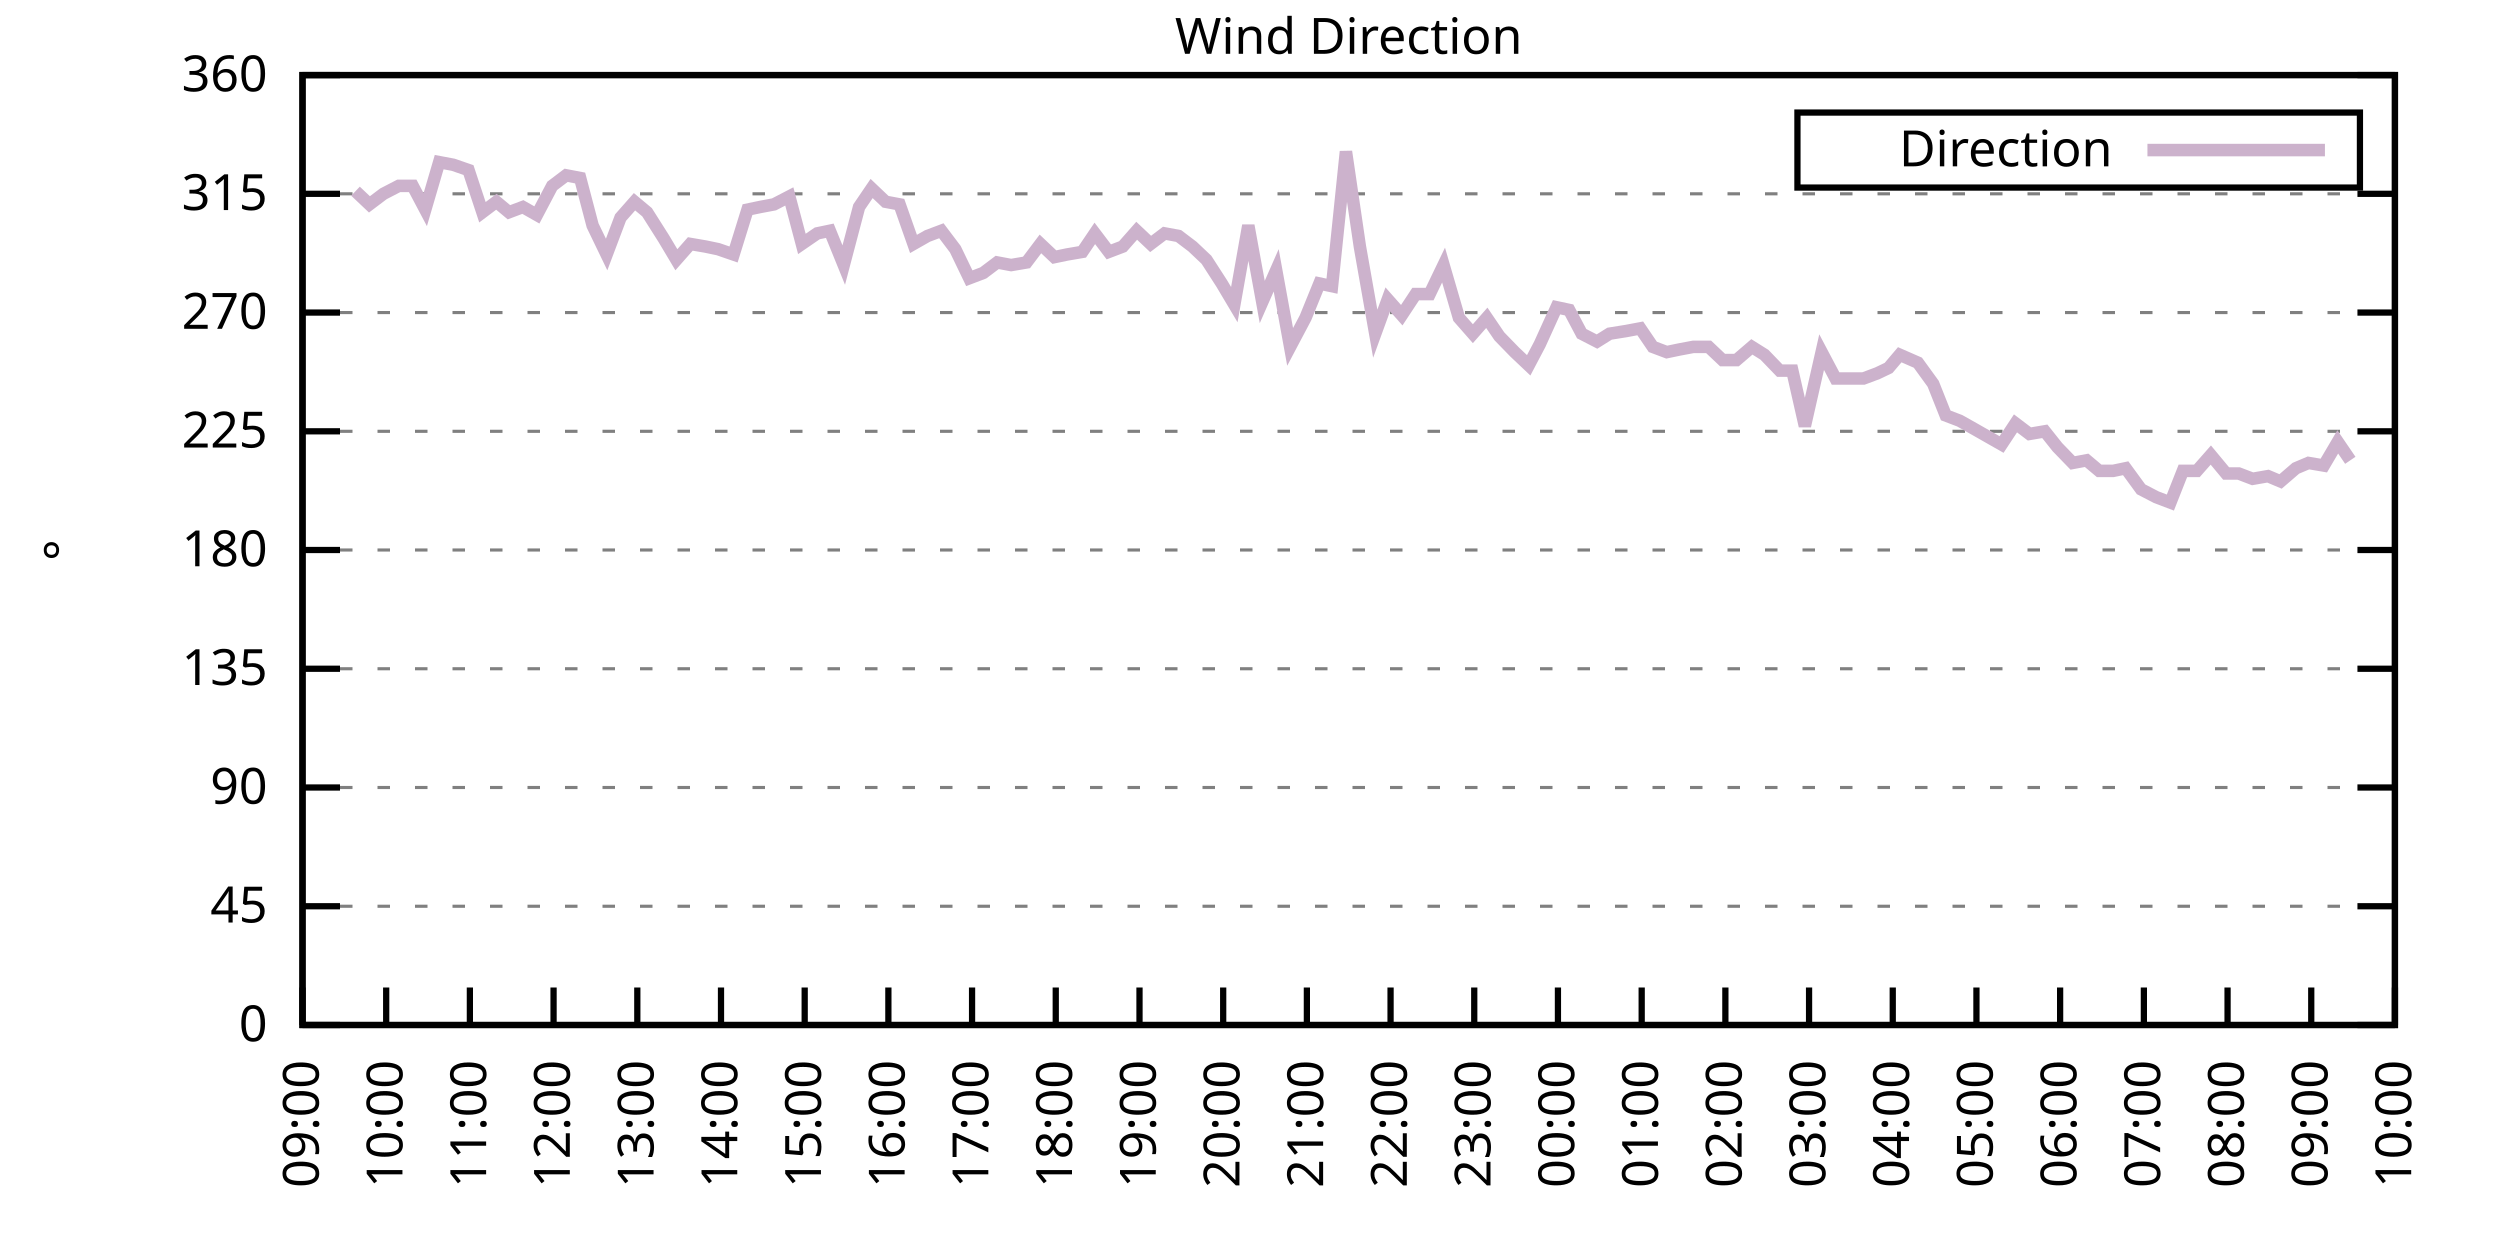
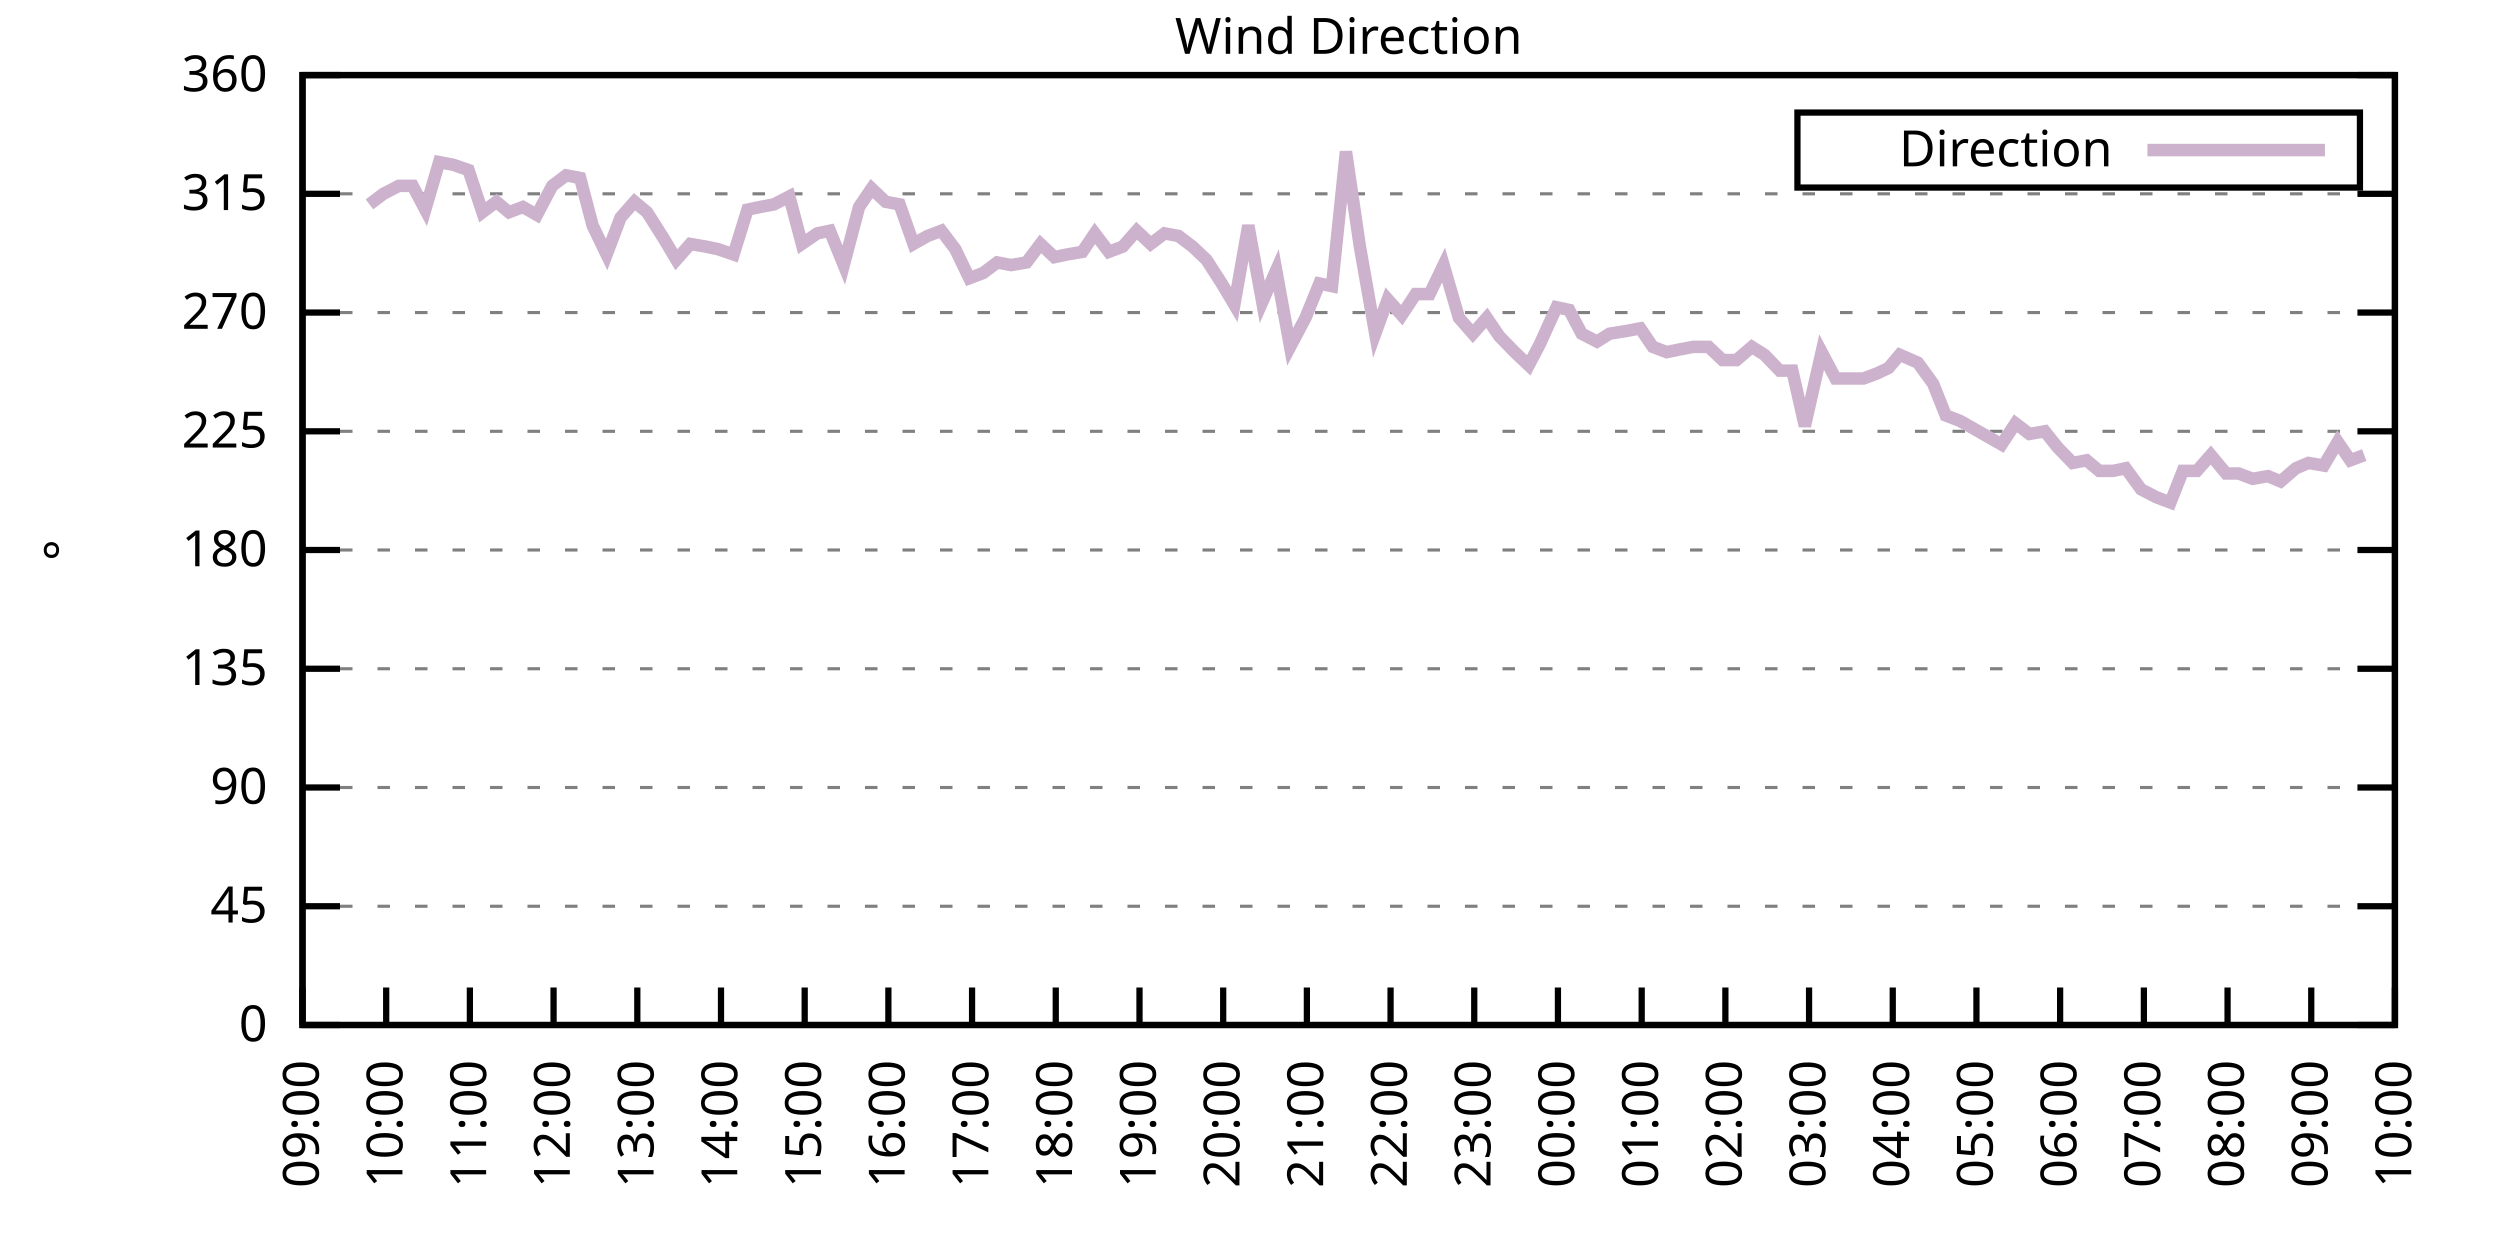
<svg xmlns="http://www.w3.org/2000/svg" xmlns:xlink="http://www.w3.org/1999/xlink" width="400" height="200" viewBox="0 0 400 200">
  <g id="gnuplot_canvas">
    <rect x="0" y="0" width="400" height="200" fill="none" />
    <defs>
      <circle id="gpDot" r="0.5" stroke-width="0.5" stroke="currentColor" />
      <path id="gpPt0" stroke-width="0.333" stroke="currentColor" d="M-1,0 h2 M0,-1 v2" />
      <path id="gpPt1" stroke-width="0.333" stroke="currentColor" d="M-1,-1 L1,1 M1,-1 L-1,1" />
      <path id="gpPt2" stroke-width="0.333" stroke="currentColor" d="M-1,0 L1,0 M0,-1 L0,1 M-1,-1 L1,1 M-1,1 L1,-1" />
      <rect id="gpPt3" stroke-width="0.333" stroke="currentColor" x="-1" y="-1" width="2" height="2" />
      <rect id="gpPt4" stroke-width="0.333" stroke="currentColor" fill="currentColor" x="-1" y="-1" width="2" height="2" />
      <circle id="gpPt5" stroke-width="0.333" stroke="currentColor" cx="0" cy="0" r="1" />
      <use xlink:href="#gpPt5" id="gpPt6" fill="currentColor" stroke="none" />
      <path id="gpPt7" stroke-width="0.333" stroke="currentColor" d="M0,-1.33 L-1.33,0.67 L1.33,0.67 z" />
      <use xlink:href="#gpPt7" id="gpPt8" fill="currentColor" stroke="none" />
      <use xlink:href="#gpPt7" id="gpPt9" stroke="currentColor" transform="rotate(180)" />
      <use xlink:href="#gpPt9" id="gpPt10" fill="currentColor" stroke="none" />
      <use xlink:href="#gpPt3" id="gpPt11" stroke="currentColor" transform="rotate(45)" />
      <use xlink:href="#gpPt11" id="gpPt12" fill="currentColor" stroke="none" />
      <path id="gpPt13" stroke-width="0.333" stroke="currentColor" d="M0,1.330 L1.265,0.411 L0.782,-1.067 L-0.782,-1.076 L-1.265,0.411 z" />
      <use xlink:href="#gpPt13" id="gpPt14" fill="currentColor" stroke="none" />
      <filter id="textbox" filterUnits="objectBoundingBox" x="0" y="0" height="1" width="1">
        <feFlood flood-color="white" flood-opacity="1" result="bgnd" />
        <feComposite in="SourceGraphic" in2="bgnd" operator="atop" />
      </filter>
      <filter id="greybox" filterUnits="objectBoundingBox" x="0" y="0" height="1" width="1">
        <feFlood flood-color="lightgrey" flood-opacity="1" result="grey" />
        <feComposite in="SourceGraphic" in2="grey" operator="atop" />
      </filter>
    </defs>
    <g fill="none" color="white" stroke="currentColor" stroke-width="1.00" stroke-linecap="butt" stroke-linejoin="miter">
</g>
    <g fill="none" color="black" stroke="currentColor" stroke-width="1.00" stroke-linecap="butt" stroke-linejoin="miter">
      <g stroke="none" shape-rendering="crispEdges">
        <polygon fill="rgb(255, 255, 255)" points="48.40,164.00 383.18,164.00 383.18,12.02 48.40,12.02 " />
      </g>
    </g>
    <g fill="none" color="black" stroke="currentColor" stroke-width="1.00" stroke-linecap="butt" stroke-linejoin="miter">
</g>
    <g fill="none" color="black" stroke="black" stroke-width="0.50" stroke-linecap="butt" stroke-linejoin="miter">
</g>
    <g fill="none" color="gray" stroke="currentColor" stroke-width="0.50" stroke-linecap="butt" stroke-linejoin="miter">
      <path stroke="gray" stroke-dasharray="2,4" class="gridline" d="M48.40,164.00 L383.19,164.00  " />
    </g>
    <g fill="none" color="gray" stroke="gray" stroke-width="1.00" stroke-linecap="butt" stroke-linejoin="miter">
</g>
    <g fill="none" color="black" stroke="currentColor" stroke-width="1.00" stroke-linecap="butt" stroke-linejoin="miter">
      <path stroke="black" d="M48.40,164.00 L54.40,164.00 M383.19,164.00 L377.19,164.00  " />
      <g transform="translate(42.80,166.60)" stroke="none" fill="black" font-family="Sans" font-size="8.00" text-anchor="end">
        <text>
          <tspan font-family="Sans"> 0</tspan>
        </text>
      </g>
    </g>
    <g fill="none" color="black" stroke="currentColor" stroke-width="1.00" stroke-linecap="butt" stroke-linejoin="miter">
</g>
    <g fill="none" color="black" stroke="black" stroke-width="0.50" stroke-linecap="butt" stroke-linejoin="miter">
</g>
    <g fill="none" color="gray" stroke="currentColor" stroke-width="0.50" stroke-linecap="butt" stroke-linejoin="miter">
      <path stroke="gray" stroke-dasharray="2,4" class="gridline" d="M48.40,145.00 L383.19,145.00  " />
    </g>
    <g fill="none" color="gray" stroke="gray" stroke-width="1.00" stroke-linecap="butt" stroke-linejoin="miter">
</g>
    <g fill="none" color="black" stroke="currentColor" stroke-width="1.00" stroke-linecap="butt" stroke-linejoin="miter">
      <path stroke="black" d="M48.40,145.00 L54.40,145.00 M383.19,145.00 L377.19,145.00  " />
      <g transform="translate(42.80,147.60)" stroke="none" fill="black" font-family="Sans" font-size="8.00" text-anchor="end">
        <text>
          <tspan font-family="Sans"> 45</tspan>
        </text>
      </g>
    </g>
    <g fill="none" color="black" stroke="currentColor" stroke-width="1.00" stroke-linecap="butt" stroke-linejoin="miter">
</g>
    <g fill="none" color="black" stroke="black" stroke-width="0.50" stroke-linecap="butt" stroke-linejoin="miter">
</g>
    <g fill="none" color="gray" stroke="currentColor" stroke-width="0.50" stroke-linecap="butt" stroke-linejoin="miter">
      <path stroke="gray" stroke-dasharray="2,4" class="gridline" d="M48.40,126.00 L383.19,126.00  " />
    </g>
    <g fill="none" color="gray" stroke="gray" stroke-width="1.00" stroke-linecap="butt" stroke-linejoin="miter">
</g>
    <g fill="none" color="black" stroke="currentColor" stroke-width="1.00" stroke-linecap="butt" stroke-linejoin="miter">
      <path stroke="black" d="M48.40,126.00 L54.40,126.00 M383.19,126.00 L377.19,126.00  " />
      <g transform="translate(42.80,128.60)" stroke="none" fill="black" font-family="Sans" font-size="8.00" text-anchor="end">
        <text>
          <tspan font-family="Sans"> 90</tspan>
        </text>
      </g>
    </g>
    <g fill="none" color="black" stroke="currentColor" stroke-width="1.00" stroke-linecap="butt" stroke-linejoin="miter">
</g>
    <g fill="none" color="black" stroke="black" stroke-width="0.50" stroke-linecap="butt" stroke-linejoin="miter">
</g>
    <g fill="none" color="gray" stroke="currentColor" stroke-width="0.50" stroke-linecap="butt" stroke-linejoin="miter">
      <path stroke="gray" stroke-dasharray="2,4" class="gridline" d="M48.40,107.00 L383.19,107.00  " />
    </g>
    <g fill="none" color="gray" stroke="gray" stroke-width="1.00" stroke-linecap="butt" stroke-linejoin="miter">
</g>
    <g fill="none" color="black" stroke="currentColor" stroke-width="1.00" stroke-linecap="butt" stroke-linejoin="miter">
      <path stroke="black" d="M48.40,107.00 L54.40,107.00 M383.19,107.00 L377.19,107.00  " />
      <g transform="translate(42.80,109.60)" stroke="none" fill="black" font-family="Sans" font-size="8.00" text-anchor="end">
        <text>
          <tspan font-family="Sans"> 135</tspan>
        </text>
      </g>
    </g>
    <g fill="none" color="black" stroke="currentColor" stroke-width="1.00" stroke-linecap="butt" stroke-linejoin="miter">
</g>
    <g fill="none" color="black" stroke="black" stroke-width="0.50" stroke-linecap="butt" stroke-linejoin="miter">
</g>
    <g fill="none" color="gray" stroke="currentColor" stroke-width="0.50" stroke-linecap="butt" stroke-linejoin="miter">
      <path stroke="gray" stroke-dasharray="2,4" class="gridline" d="M48.40,88.00 L383.19,88.00  " />
    </g>
    <g fill="none" color="gray" stroke="gray" stroke-width="1.00" stroke-linecap="butt" stroke-linejoin="miter">
</g>
    <g fill="none" color="black" stroke="currentColor" stroke-width="1.00" stroke-linecap="butt" stroke-linejoin="miter">
      <path stroke="black" d="M48.40,88.00 L54.40,88.00 M383.19,88.00 L377.19,88.00  " />
      <g transform="translate(42.80,90.60)" stroke="none" fill="black" font-family="Sans" font-size="8.00" text-anchor="end">
        <text>
          <tspan font-family="Sans"> 180</tspan>
        </text>
      </g>
    </g>
    <g fill="none" color="black" stroke="currentColor" stroke-width="1.00" stroke-linecap="butt" stroke-linejoin="miter">
</g>
    <g fill="none" color="black" stroke="black" stroke-width="0.50" stroke-linecap="butt" stroke-linejoin="miter">
</g>
    <g fill="none" color="gray" stroke="currentColor" stroke-width="0.50" stroke-linecap="butt" stroke-linejoin="miter">
      <path stroke="gray" stroke-dasharray="2,4" class="gridline" d="M48.40,69.01 L383.19,69.01  " />
    </g>
    <g fill="none" color="gray" stroke="gray" stroke-width="1.00" stroke-linecap="butt" stroke-linejoin="miter">
</g>
    <g fill="none" color="black" stroke="currentColor" stroke-width="1.00" stroke-linecap="butt" stroke-linejoin="miter">
      <path stroke="black" d="M48.40,69.01 L54.40,69.01 M383.19,69.01 L377.19,69.01  " />
      <g transform="translate(42.80,71.61)" stroke="none" fill="black" font-family="Sans" font-size="8.00" text-anchor="end">
        <text>
          <tspan font-family="Sans"> 225</tspan>
        </text>
      </g>
    </g>
    <g fill="none" color="black" stroke="currentColor" stroke-width="1.00" stroke-linecap="butt" stroke-linejoin="miter">
</g>
    <g fill="none" color="black" stroke="black" stroke-width="0.50" stroke-linecap="butt" stroke-linejoin="miter">
</g>
    <g fill="none" color="gray" stroke="currentColor" stroke-width="0.50" stroke-linecap="butt" stroke-linejoin="miter">
      <path stroke="gray" stroke-dasharray="2,4" class="gridline" d="M48.40,50.01 L383.19,50.01  " />
    </g>
    <g fill="none" color="gray" stroke="gray" stroke-width="1.00" stroke-linecap="butt" stroke-linejoin="miter">
</g>
    <g fill="none" color="black" stroke="currentColor" stroke-width="1.00" stroke-linecap="butt" stroke-linejoin="miter">
      <path stroke="black" d="M48.40,50.01 L54.40,50.01 M383.19,50.01 L377.19,50.01  " />
      <g transform="translate(42.80,52.61)" stroke="none" fill="black" font-family="Sans" font-size="8.00" text-anchor="end">
        <text>
          <tspan font-family="Sans"> 270</tspan>
        </text>
      </g>
    </g>
    <g fill="none" color="black" stroke="currentColor" stroke-width="1.00" stroke-linecap="butt" stroke-linejoin="miter">
</g>
    <g fill="none" color="black" stroke="black" stroke-width="0.50" stroke-linecap="butt" stroke-linejoin="miter">
</g>
    <g fill="none" color="gray" stroke="currentColor" stroke-width="0.50" stroke-linecap="butt" stroke-linejoin="miter">
      <path stroke="gray" stroke-dasharray="2,4" class="gridline" d="M48.40,31.01 L383.19,31.01  " />
    </g>
    <g fill="none" color="gray" stroke="gray" stroke-width="1.00" stroke-linecap="butt" stroke-linejoin="miter">
</g>
    <g fill="none" color="black" stroke="currentColor" stroke-width="1.00" stroke-linecap="butt" stroke-linejoin="miter">
      <path stroke="black" d="M48.40,31.01 L54.40,31.01 M383.19,31.01 L377.19,31.01  " />
      <g transform="translate(42.80,33.61)" stroke="none" fill="black" font-family="Sans" font-size="8.00" text-anchor="end">
        <text>
          <tspan font-family="Sans"> 315</tspan>
        </text>
      </g>
    </g>
    <g fill="none" color="black" stroke="currentColor" stroke-width="1.00" stroke-linecap="butt" stroke-linejoin="miter">
</g>
    <g fill="none" color="black" stroke="black" stroke-width="0.50" stroke-linecap="butt" stroke-linejoin="miter">
</g>
    <g fill="none" color="gray" stroke="currentColor" stroke-width="0.50" stroke-linecap="butt" stroke-linejoin="miter">
      <path stroke="gray" stroke-dasharray="2,4" class="gridline" d="M48.40,12.01 L383.19,12.01  " />
    </g>
    <g fill="none" color="gray" stroke="gray" stroke-width="1.00" stroke-linecap="butt" stroke-linejoin="miter">
</g>
    <g fill="none" color="black" stroke="currentColor" stroke-width="1.00" stroke-linecap="butt" stroke-linejoin="miter">
      <path stroke="black" d="M48.40,12.01 L54.40,12.01 M383.19,12.01 L377.19,12.01  " />
      <g transform="translate(42.80,14.61)" stroke="none" fill="black" font-family="Sans" font-size="8.00" text-anchor="end">
        <text>
          <tspan font-family="Sans"> 360</tspan>
        </text>
      </g>
    </g>
    <g fill="none" color="black" stroke="currentColor" stroke-width="1.00" stroke-linecap="butt" stroke-linejoin="miter">
      <path stroke="black" d="M48.40,164.00 L48.40,158.00  " />
      <g transform="translate(51.00,169.60) rotate(270.00)" stroke="none" fill="black" font-family="Sans" font-size="8.00" text-anchor="end">
        <text>
          <tspan font-family="Sans">09:00</tspan>
        </text>
      </g>
    </g>
    <g fill="none" color="black" stroke="currentColor" stroke-width="1.00" stroke-linecap="butt" stroke-linejoin="miter">
      <path stroke="black" d="M61.79,164.00 L61.79,158.00  " />
      <g transform="translate(64.39,169.60) rotate(270.00)" stroke="none" fill="black" font-family="Sans" font-size="8.00" text-anchor="end">
        <text>
          <tspan font-family="Sans">10:00</tspan>
        </text>
      </g>
    </g>
    <g fill="none" color="black" stroke="currentColor" stroke-width="1.00" stroke-linecap="butt" stroke-linejoin="miter">
      <path stroke="black" d="M75.18,164.00 L75.18,158.00  " />
      <g transform="translate(77.78,169.60) rotate(270.00)" stroke="none" fill="black" font-family="Sans" font-size="8.00" text-anchor="end">
        <text>
          <tspan font-family="Sans">11:00</tspan>
        </text>
      </g>
    </g>
    <g fill="none" color="black" stroke="currentColor" stroke-width="1.00" stroke-linecap="butt" stroke-linejoin="miter">
      <path stroke="black" d="M88.57,164.00 L88.57,158.00  " />
      <g transform="translate(91.17,169.60) rotate(270.00)" stroke="none" fill="black" font-family="Sans" font-size="8.00" text-anchor="end">
        <text>
          <tspan font-family="Sans">12:00</tspan>
        </text>
      </g>
    </g>
    <g fill="none" color="black" stroke="currentColor" stroke-width="1.00" stroke-linecap="butt" stroke-linejoin="miter">
      <path stroke="black" d="M101.97,164.00 L101.97,158.00  " />
      <g transform="translate(104.57,169.60) rotate(270.00)" stroke="none" fill="black" font-family="Sans" font-size="8.00" text-anchor="end">
        <text>
          <tspan font-family="Sans">13:00</tspan>
        </text>
      </g>
    </g>
    <g fill="none" color="black" stroke="currentColor" stroke-width="1.00" stroke-linecap="butt" stroke-linejoin="miter">
      <path stroke="black" d="M115.36,164.00 L115.36,158.00  " />
      <g transform="translate(117.96,169.60) rotate(270.00)" stroke="none" fill="black" font-family="Sans" font-size="8.00" text-anchor="end">
        <text>
          <tspan font-family="Sans">14:00</tspan>
        </text>
      </g>
    </g>
    <g fill="none" color="black" stroke="currentColor" stroke-width="1.00" stroke-linecap="butt" stroke-linejoin="miter">
      <path stroke="black" d="M128.75,164.00 L128.75,158.00  " />
      <g transform="translate(131.35,169.60) rotate(270.00)" stroke="none" fill="black" font-family="Sans" font-size="8.00" text-anchor="end">
        <text>
          <tspan font-family="Sans">15:00</tspan>
        </text>
      </g>
    </g>
    <g fill="none" color="black" stroke="currentColor" stroke-width="1.00" stroke-linecap="butt" stroke-linejoin="miter">
      <path stroke="black" d="M142.14,164.00 L142.14,158.00  " />
      <g transform="translate(144.74,169.60) rotate(270.00)" stroke="none" fill="black" font-family="Sans" font-size="8.00" text-anchor="end">
        <text>
          <tspan font-family="Sans">16:00</tspan>
        </text>
      </g>
    </g>
    <g fill="none" color="black" stroke="currentColor" stroke-width="1.00" stroke-linecap="butt" stroke-linejoin="miter">
      <path stroke="black" d="M155.53,164.00 L155.53,158.00  " />
      <g transform="translate(158.13,169.60) rotate(270.00)" stroke="none" fill="black" font-family="Sans" font-size="8.00" text-anchor="end">
        <text>
          <tspan font-family="Sans">17:00</tspan>
        </text>
      </g>
    </g>
    <g fill="none" color="black" stroke="currentColor" stroke-width="1.00" stroke-linecap="butt" stroke-linejoin="miter">
      <path stroke="black" d="M168.92,164.00 L168.92,158.00  " />
      <g transform="translate(171.52,169.60) rotate(270.00)" stroke="none" fill="black" font-family="Sans" font-size="8.00" text-anchor="end">
        <text>
          <tspan font-family="Sans">18:00</tspan>
        </text>
      </g>
    </g>
    <g fill="none" color="black" stroke="currentColor" stroke-width="1.00" stroke-linecap="butt" stroke-linejoin="miter">
      <path stroke="black" d="M182.32,164.00 L182.32,158.00  " />
      <g transform="translate(184.92,169.60) rotate(270.00)" stroke="none" fill="black" font-family="Sans" font-size="8.00" text-anchor="end">
        <text>
          <tspan font-family="Sans">19:00</tspan>
        </text>
      </g>
    </g>
    <g fill="none" color="black" stroke="currentColor" stroke-width="1.00" stroke-linecap="butt" stroke-linejoin="miter">
      <path stroke="black" d="M195.71,164.00 L195.71,158.00  " />
      <g transform="translate(198.31,169.60) rotate(270.00)" stroke="none" fill="black" font-family="Sans" font-size="8.00" text-anchor="end">
        <text>
          <tspan font-family="Sans">20:00</tspan>
        </text>
      </g>
    </g>
    <g fill="none" color="black" stroke="currentColor" stroke-width="1.00" stroke-linecap="butt" stroke-linejoin="miter">
      <path stroke="black" d="M209.10,164.00 L209.10,158.00  " />
      <g transform="translate(211.70,169.60) rotate(270.00)" stroke="none" fill="black" font-family="Sans" font-size="8.00" text-anchor="end">
        <text>
          <tspan font-family="Sans">21:00</tspan>
        </text>
      </g>
    </g>
    <g fill="none" color="black" stroke="currentColor" stroke-width="1.00" stroke-linecap="butt" stroke-linejoin="miter">
      <path stroke="black" d="M222.49,164.00 L222.49,158.00  " />
      <g transform="translate(225.09,169.60) rotate(270.00)" stroke="none" fill="black" font-family="Sans" font-size="8.00" text-anchor="end">
        <text>
          <tspan font-family="Sans">22:00</tspan>
        </text>
      </g>
    </g>
    <g fill="none" color="black" stroke="currentColor" stroke-width="1.00" stroke-linecap="butt" stroke-linejoin="miter">
      <path stroke="black" d="M235.88,164.00 L235.88,158.00  " />
      <g transform="translate(238.48,169.60) rotate(270.00)" stroke="none" fill="black" font-family="Sans" font-size="8.00" text-anchor="end">
        <text>
          <tspan font-family="Sans">23:00</tspan>
        </text>
      </g>
    </g>
    <g fill="none" color="black" stroke="currentColor" stroke-width="1.00" stroke-linecap="butt" stroke-linejoin="miter">
      <path stroke="black" d="M249.27,164.00 L249.27,158.00  " />
      <g transform="translate(251.87,169.60) rotate(270.00)" stroke="none" fill="black" font-family="Sans" font-size="8.00" text-anchor="end">
        <text>
          <tspan font-family="Sans">00:00</tspan>
        </text>
      </g>
    </g>
    <g fill="none" color="black" stroke="currentColor" stroke-width="1.00" stroke-linecap="butt" stroke-linejoin="miter">
      <path stroke="black" d="M262.67,164.00 L262.67,158.00  " />
      <g transform="translate(265.27,169.60) rotate(270.00)" stroke="none" fill="black" font-family="Sans" font-size="8.00" text-anchor="end">
        <text>
          <tspan font-family="Sans">01:00</tspan>
        </text>
      </g>
    </g>
    <g fill="none" color="black" stroke="currentColor" stroke-width="1.00" stroke-linecap="butt" stroke-linejoin="miter">
      <path stroke="black" d="M276.06,164.00 L276.06,158.00  " />
      <g transform="translate(278.66,169.60) rotate(270.00)" stroke="none" fill="black" font-family="Sans" font-size="8.00" text-anchor="end">
        <text>
          <tspan font-family="Sans">02:00</tspan>
        </text>
      </g>
    </g>
    <g fill="none" color="black" stroke="currentColor" stroke-width="1.00" stroke-linecap="butt" stroke-linejoin="miter">
      <path stroke="black" d="M289.45,164.00 L289.45,158.00  " />
      <g transform="translate(292.05,169.60) rotate(270.00)" stroke="none" fill="black" font-family="Sans" font-size="8.00" text-anchor="end">
        <text>
          <tspan font-family="Sans">03:00</tspan>
        </text>
      </g>
    </g>
    <g fill="none" color="black" stroke="currentColor" stroke-width="1.00" stroke-linecap="butt" stroke-linejoin="miter">
      <path stroke="black" d="M302.84,164.00 L302.84,158.00  " />
      <g transform="translate(305.44,169.60) rotate(270.00)" stroke="none" fill="black" font-family="Sans" font-size="8.00" text-anchor="end">
        <text>
          <tspan font-family="Sans">04:00</tspan>
        </text>
      </g>
    </g>
    <g fill="none" color="black" stroke="currentColor" stroke-width="1.00" stroke-linecap="butt" stroke-linejoin="miter">
      <path stroke="black" d="M316.23,164.00 L316.23,158.00  " />
      <g transform="translate(318.83,169.60) rotate(270.00)" stroke="none" fill="black" font-family="Sans" font-size="8.00" text-anchor="end">
        <text>
          <tspan font-family="Sans">05:00</tspan>
        </text>
      </g>
    </g>
    <g fill="none" color="black" stroke="currentColor" stroke-width="1.00" stroke-linecap="butt" stroke-linejoin="miter">
      <path stroke="black" d="M329.62,164.00 L329.62,158.00  " />
      <g transform="translate(332.22,169.60) rotate(270.00)" stroke="none" fill="black" font-family="Sans" font-size="8.00" text-anchor="end">
        <text>
          <tspan font-family="Sans">06:00</tspan>
        </text>
      </g>
    </g>
    <g fill="none" color="black" stroke="currentColor" stroke-width="1.00" stroke-linecap="butt" stroke-linejoin="miter">
      <path stroke="black" d="M343.02,164.00 L343.02,158.00  " />
      <g transform="translate(345.62,169.60) rotate(270.00)" stroke="none" fill="black" font-family="Sans" font-size="8.00" text-anchor="end">
        <text>
          <tspan font-family="Sans">07:00</tspan>
        </text>
      </g>
    </g>
    <g fill="none" color="black" stroke="currentColor" stroke-width="1.00" stroke-linecap="butt" stroke-linejoin="miter">
      <path stroke="black" d="M356.41,164.00 L356.41,158.00  " />
      <g transform="translate(359.01,169.60) rotate(270.00)" stroke="none" fill="black" font-family="Sans" font-size="8.00" text-anchor="end">
        <text>
          <tspan font-family="Sans">08:00</tspan>
        </text>
      </g>
    </g>
    <g fill="none" color="black" stroke="currentColor" stroke-width="1.00" stroke-linecap="butt" stroke-linejoin="miter">
      <path stroke="black" d="M369.80,164.00 L369.80,158.00  " />
      <g transform="translate(372.40,169.60) rotate(270.00)" stroke="none" fill="black" font-family="Sans" font-size="8.00" text-anchor="end">
        <text>
          <tspan font-family="Sans">09:00</tspan>
        </text>
      </g>
    </g>
    <g fill="none" color="black" stroke="currentColor" stroke-width="1.00" stroke-linecap="butt" stroke-linejoin="miter">
      <path stroke="black" d="M383.19,164.00 L383.19,158.00  " />
      <g transform="translate(385.79,169.60) rotate(270.00)" stroke="none" fill="black" font-family="Sans" font-size="8.00" text-anchor="end">
        <text>
          <tspan font-family="Sans">10:00</tspan>
        </text>
      </g>
    </g>
    <g fill="none" color="black" stroke="currentColor" stroke-width="1.00" stroke-linecap="butt" stroke-linejoin="miter">
</g>
    <g fill="none" color="black" stroke="currentColor" stroke-width="1.00" stroke-linecap="butt" stroke-linejoin="miter">
      <path stroke="black" d="M48.40,12.01 L48.40,164.00 L383.19,164.00 L383.19,12.01 L48.40,12.01 Z  " />
    </g>
    <g fill="none" color="black" stroke="currentColor" stroke-width="1.00" stroke-linecap="butt" stroke-linejoin="miter">
</g>
    <g fill="none" color="black" stroke="currentColor" stroke-width="1.00" stroke-linecap="butt" stroke-linejoin="miter">
      <path stroke="black" d="M287.59,30.01 L287.59,18.01 L377.59,18.01 L377.59,30.01 L287.59,30.01 Z  " />
    </g>
    <g id="Wind_direction_plot_1">
      <g fill="none" color="white" stroke="black" stroke-width="2.00" stroke-linecap="butt" stroke-linejoin="miter">
</g>
      <g fill="none" color="black" stroke="currentColor" stroke-width="2.00" stroke-linecap="butt" stroke-linejoin="miter">
        <g transform="translate(337.99,26.61)" stroke="none" fill="black" font-family="Sans" font-size="8.00" text-anchor="end">
          <text>
            <tspan font-family="Sans">Direction</tspan>
          </text>
        </g>
      </g>
      <g fill="none" color="black" stroke="currentColor" stroke-width="2.00" stroke-linecap="butt" stroke-linejoin="miter">
-         <path stroke="rgb(204, 178, 204)" d="M343.59,24.01 L371.99,24.01 M56.88,30.59 L59.11,32.70 L61.35,31.01 L63.80,29.74 L66.03,29.74 L68.04,33.54   L70.27,25.94 L72.50,26.36 L74.96,27.21 L77.19,33.96 L79.42,32.28 L81.43,33.96 L83.66,33.12 L85.90,34.39   L88.35,29.74 L90.58,28.05 L92.82,28.48 L94.82,36.08 L97.06,40.72 L99.29,34.81 L101.52,32.28 L103.53,33.96   L106.21,38.19 L108.22,41.56 L110.45,39.03 L112.90,39.45 L114.91,39.87 L117.37,40.72 L119.60,33.54 L121.61,33.12   L123.84,32.70 L126.29,31.43 L128.30,39.03 L130.76,37.34 L132.77,36.92 L135.00,42.41 L137.45,33.12 L139.46,30.16   L141.69,32.28 L143.93,32.70 L146.16,39.03 L148.39,37.76 L150.62,36.92 L152.85,39.87 L155.09,44.52 L157.32,43.67   L159.55,41.99 L161.78,42.41 L164.24,41.99 L166.47,39.03 L168.70,41.14 L170.71,40.72 L173.17,40.30 L175.17,37.34   L177.41,40.30 L179.64,39.45 L181.87,36.92 L184.10,39.03 L186.33,37.34 L188.57,37.76 L190.80,39.45 L193.03,41.56   L195.48,45.36 L197.49,48.74 L199.73,36.08 L201.96,48.32 L204.19,43.25 L206.42,55.50 L208.88,50.85 L211.11,45.36   L213.12,45.79 L215.35,24.25 L217.58,39.45 L220.04,53.39 L222.04,47.90 L224.28,50.43 L226.51,47.05 L228.74,47.05   L230.97,42.41 L233.43,50.85 L235.66,53.39 L237.89,50.85 L239.90,53.81 L242.36,56.34 L244.59,58.45 L246.37,55.07   L249.05,49.16 L251.06,49.59 L253.07,53.39 L255.52,54.65 L257.53,53.39 L260.21,52.96 L262.44,52.54 L264.45,55.50   L266.68,56.34 L268.69,55.92 L270.92,55.50 L273.38,55.50 L275.61,57.61 L277.84,57.61 L280.30,55.50 L282.31,56.76   L284.76,59.30 L286.77,59.30 L288.78,68.16 L291.46,56.34 L293.69,60.56 L295.92,60.56 L298.15,60.56 L300.39,59.72   L302.17,58.87 L303.96,56.76 L306.86,58.03 L309.31,61.41 L311.32,66.47 L313.55,67.32 L315.79,68.58 L318.02,69.85   L320.25,71.12 L322.48,67.74 L324.71,69.43 L327.17,69.01 L329.18,71.54 L331.63,74.07 L333.86,73.65 L335.87,75.34   L338.10,75.34 L340.11,74.92 L342.57,78.29 L345.02,79.56 L347.26,80.41 L349.26,75.34 L351.50,75.34 L353.73,72.81   L356.18,75.76 L358.19,75.76 L360.42,76.61 L362.88,76.18 L364.89,77.03 L367.34,74.92 L369.35,74.07 L371.81,74.49   L374.04,70.70 L376.05,73.65  " />
+         <path stroke="rgb(204, 178, 204)" d="M343.59,24.01 L371.99,24.01 M59.11,32.70 L61.35,31.01 L63.80,29.74 L66.03,29.74 L68.04,33.54 L70.27,25.94   L72.50,26.36 L74.96,27.21 L77.19,33.96 L79.42,32.28 L81.43,33.96 L83.66,33.12 L85.90,34.39 L88.35,29.74   L90.58,28.05 L92.82,28.48 L94.82,36.08 L97.06,40.72 L99.29,34.81 L101.52,32.28 L103.53,33.96 L106.21,38.19   L108.22,41.56 L110.45,39.03 L112.90,39.45 L114.91,39.87 L117.37,40.72 L119.60,33.54 L121.61,33.12 L123.84,32.70   L126.29,31.43 L128.30,39.03 L130.76,37.34 L132.77,36.92 L135.00,42.41 L137.45,33.12 L139.46,30.16 L141.69,32.28   L143.93,32.70 L146.16,39.03 L148.39,37.76 L150.62,36.92 L152.85,39.87 L155.09,44.52 L157.32,43.67 L159.55,41.99   L161.78,42.41 L164.24,41.99 L166.47,39.03 L168.70,41.14 L170.71,40.72 L173.17,40.30 L175.17,37.34 L177.41,40.30   L179.64,39.45 L181.87,36.92 L184.10,39.03 L186.33,37.34 L188.57,37.76 L190.80,39.45 L193.03,41.56 L195.48,45.36   L197.49,48.74 L199.73,36.08 L201.96,48.32 L204.19,43.25 L206.42,55.50 L208.88,50.85 L211.11,45.36 L213.12,45.79   L215.35,24.25 L217.58,39.45 L220.04,53.39 L222.04,47.90 L224.28,50.43 L226.51,47.05 L228.74,47.05 L230.97,42.41   L233.43,50.85 L235.66,53.39 L237.89,50.85 L239.90,53.81 L242.36,56.34 L244.59,58.45 L246.37,55.07 L249.05,49.16   L251.06,49.59 L253.07,53.39 L255.52,54.65 L257.53,53.39 L260.21,52.96 L262.44,52.54 L264.45,55.50 L266.68,56.34   L268.69,55.92 L270.92,55.50 L273.38,55.50 L275.61,57.61 L277.84,57.61 L280.30,55.50 L282.31,56.76 L284.76,59.30   L286.77,59.30 L288.78,68.16 L291.46,56.34 L293.69,60.56 L295.92,60.56 L298.15,60.56 L300.39,59.72 L302.17,58.87   L303.96,56.76 L306.86,58.03 L309.31,61.41 L311.32,66.47 L313.55,67.32 L315.79,68.58 L318.02,69.85 L320.25,71.12   L322.48,67.74 L324.71,69.43 L327.17,69.01 L329.18,71.54 L331.63,74.07 L333.86,73.65 L335.87,75.34 L338.10,75.34   L340.11,74.92 L342.57,78.29 L345.02,79.56 L347.26,80.41 L349.26,75.34 L351.50,75.34 L353.73,72.81 L356.18,75.76   L358.19,75.76 L360.42,76.61 L362.88,76.18 L364.89,77.03 L367.34,74.92 L369.35,74.07 L371.81,74.49 L374.04,70.70   L376.05,73.65 L378.28,72.81  " />
      </g>
    </g>
    <g fill="none" color="black" stroke="currentColor" stroke-width="2.00" stroke-linecap="butt" stroke-linejoin="miter">
</g>
    <g fill="none" color="black" stroke="black" stroke-width="1.00" stroke-linecap="butt" stroke-linejoin="miter">
</g>
    <g fill="none" color="black" stroke="currentColor" stroke-width="1.00" stroke-linecap="butt" stroke-linejoin="miter">
      <path stroke="black" d="M48.40,12.01 L48.40,164.00 L383.19,164.00 L383.19,12.01 L48.40,12.01 Z  " />
      <g transform="translate(12.80,88.01) rotate(270.00)" stroke="none" fill="black" font-family="Sans" font-size="8.00" text-anchor="middle">
        <text>
          <tspan font-family="Sans">°</tspan>
        </text>
      </g>
    </g>
    <g fill="none" color="black" stroke="currentColor" stroke-width="1.00" stroke-linecap="butt" stroke-linejoin="miter">
</g>
    <g fill="none" color="black" stroke="currentColor" stroke-width="1.00" stroke-linecap="butt" stroke-linejoin="miter">
      <g transform="translate(215.79,8.61)" stroke="none" fill="black" font-family="Sans" font-size="8.00" text-anchor="middle">
        <text>
          <tspan font-family="Sans">Wind Direction</tspan>
        </text>
      </g>
    </g>
    <g fill="none" color="black" stroke="currentColor" stroke-width="1.00" stroke-linecap="butt" stroke-linejoin="miter">
</g>
  </g>
</svg>
